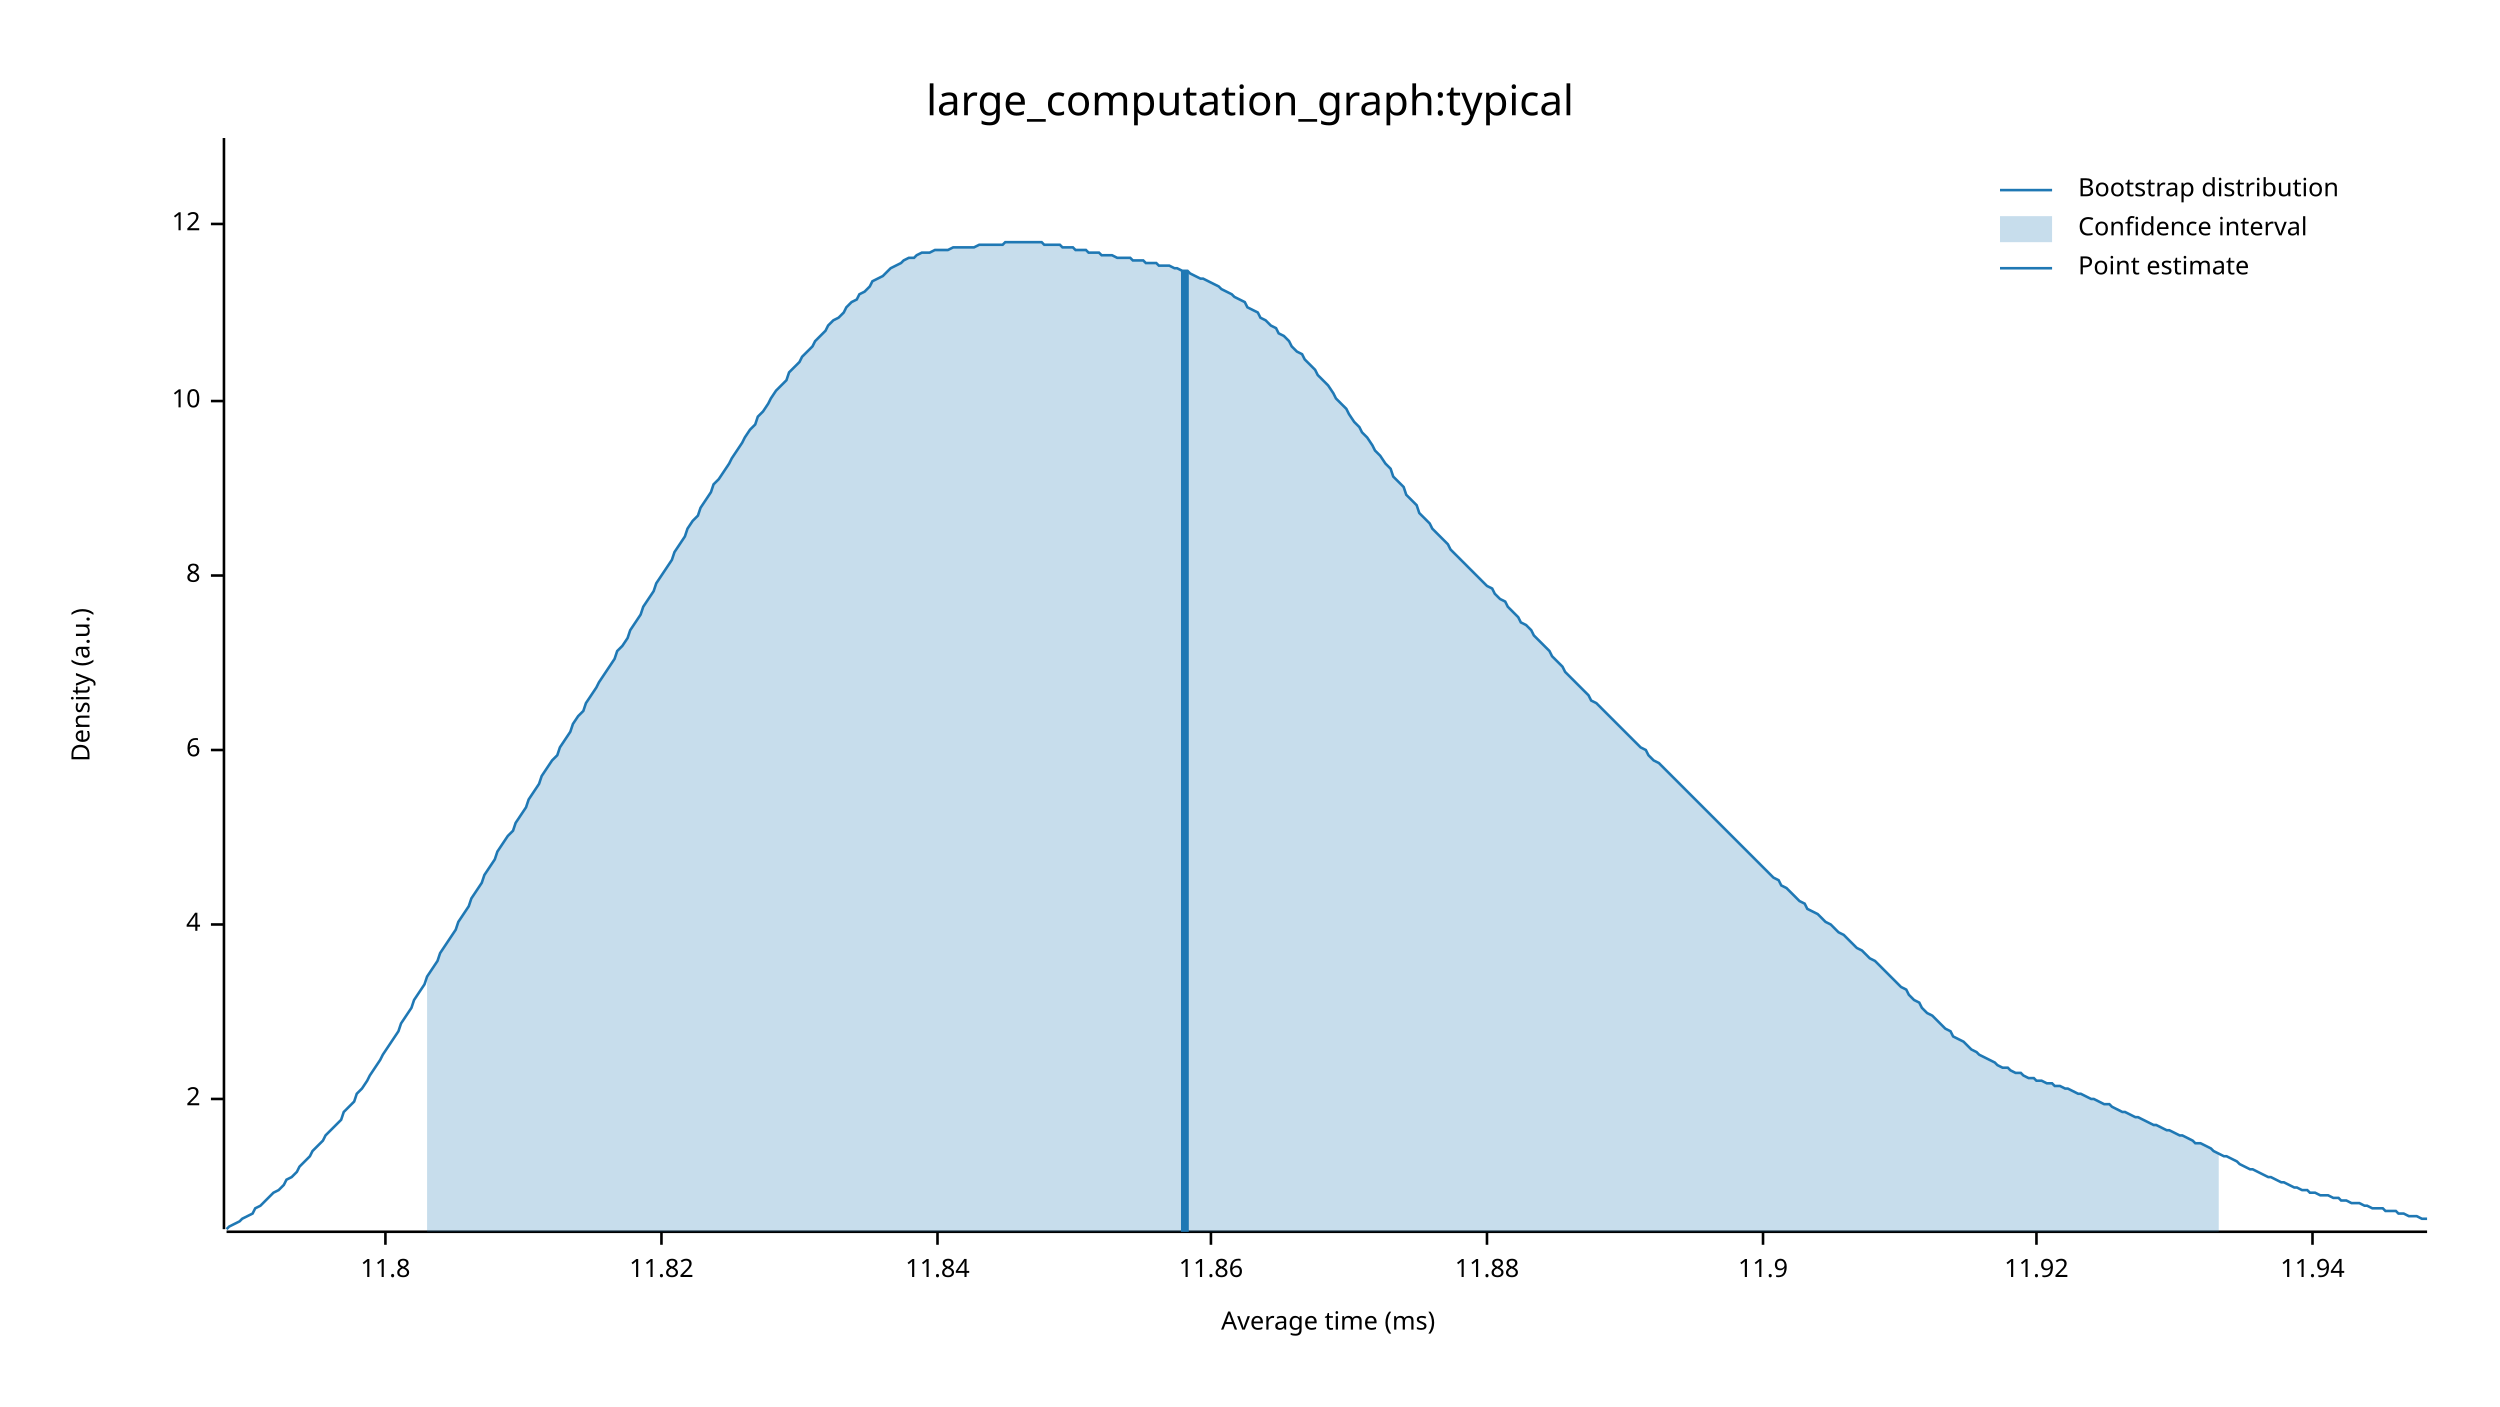
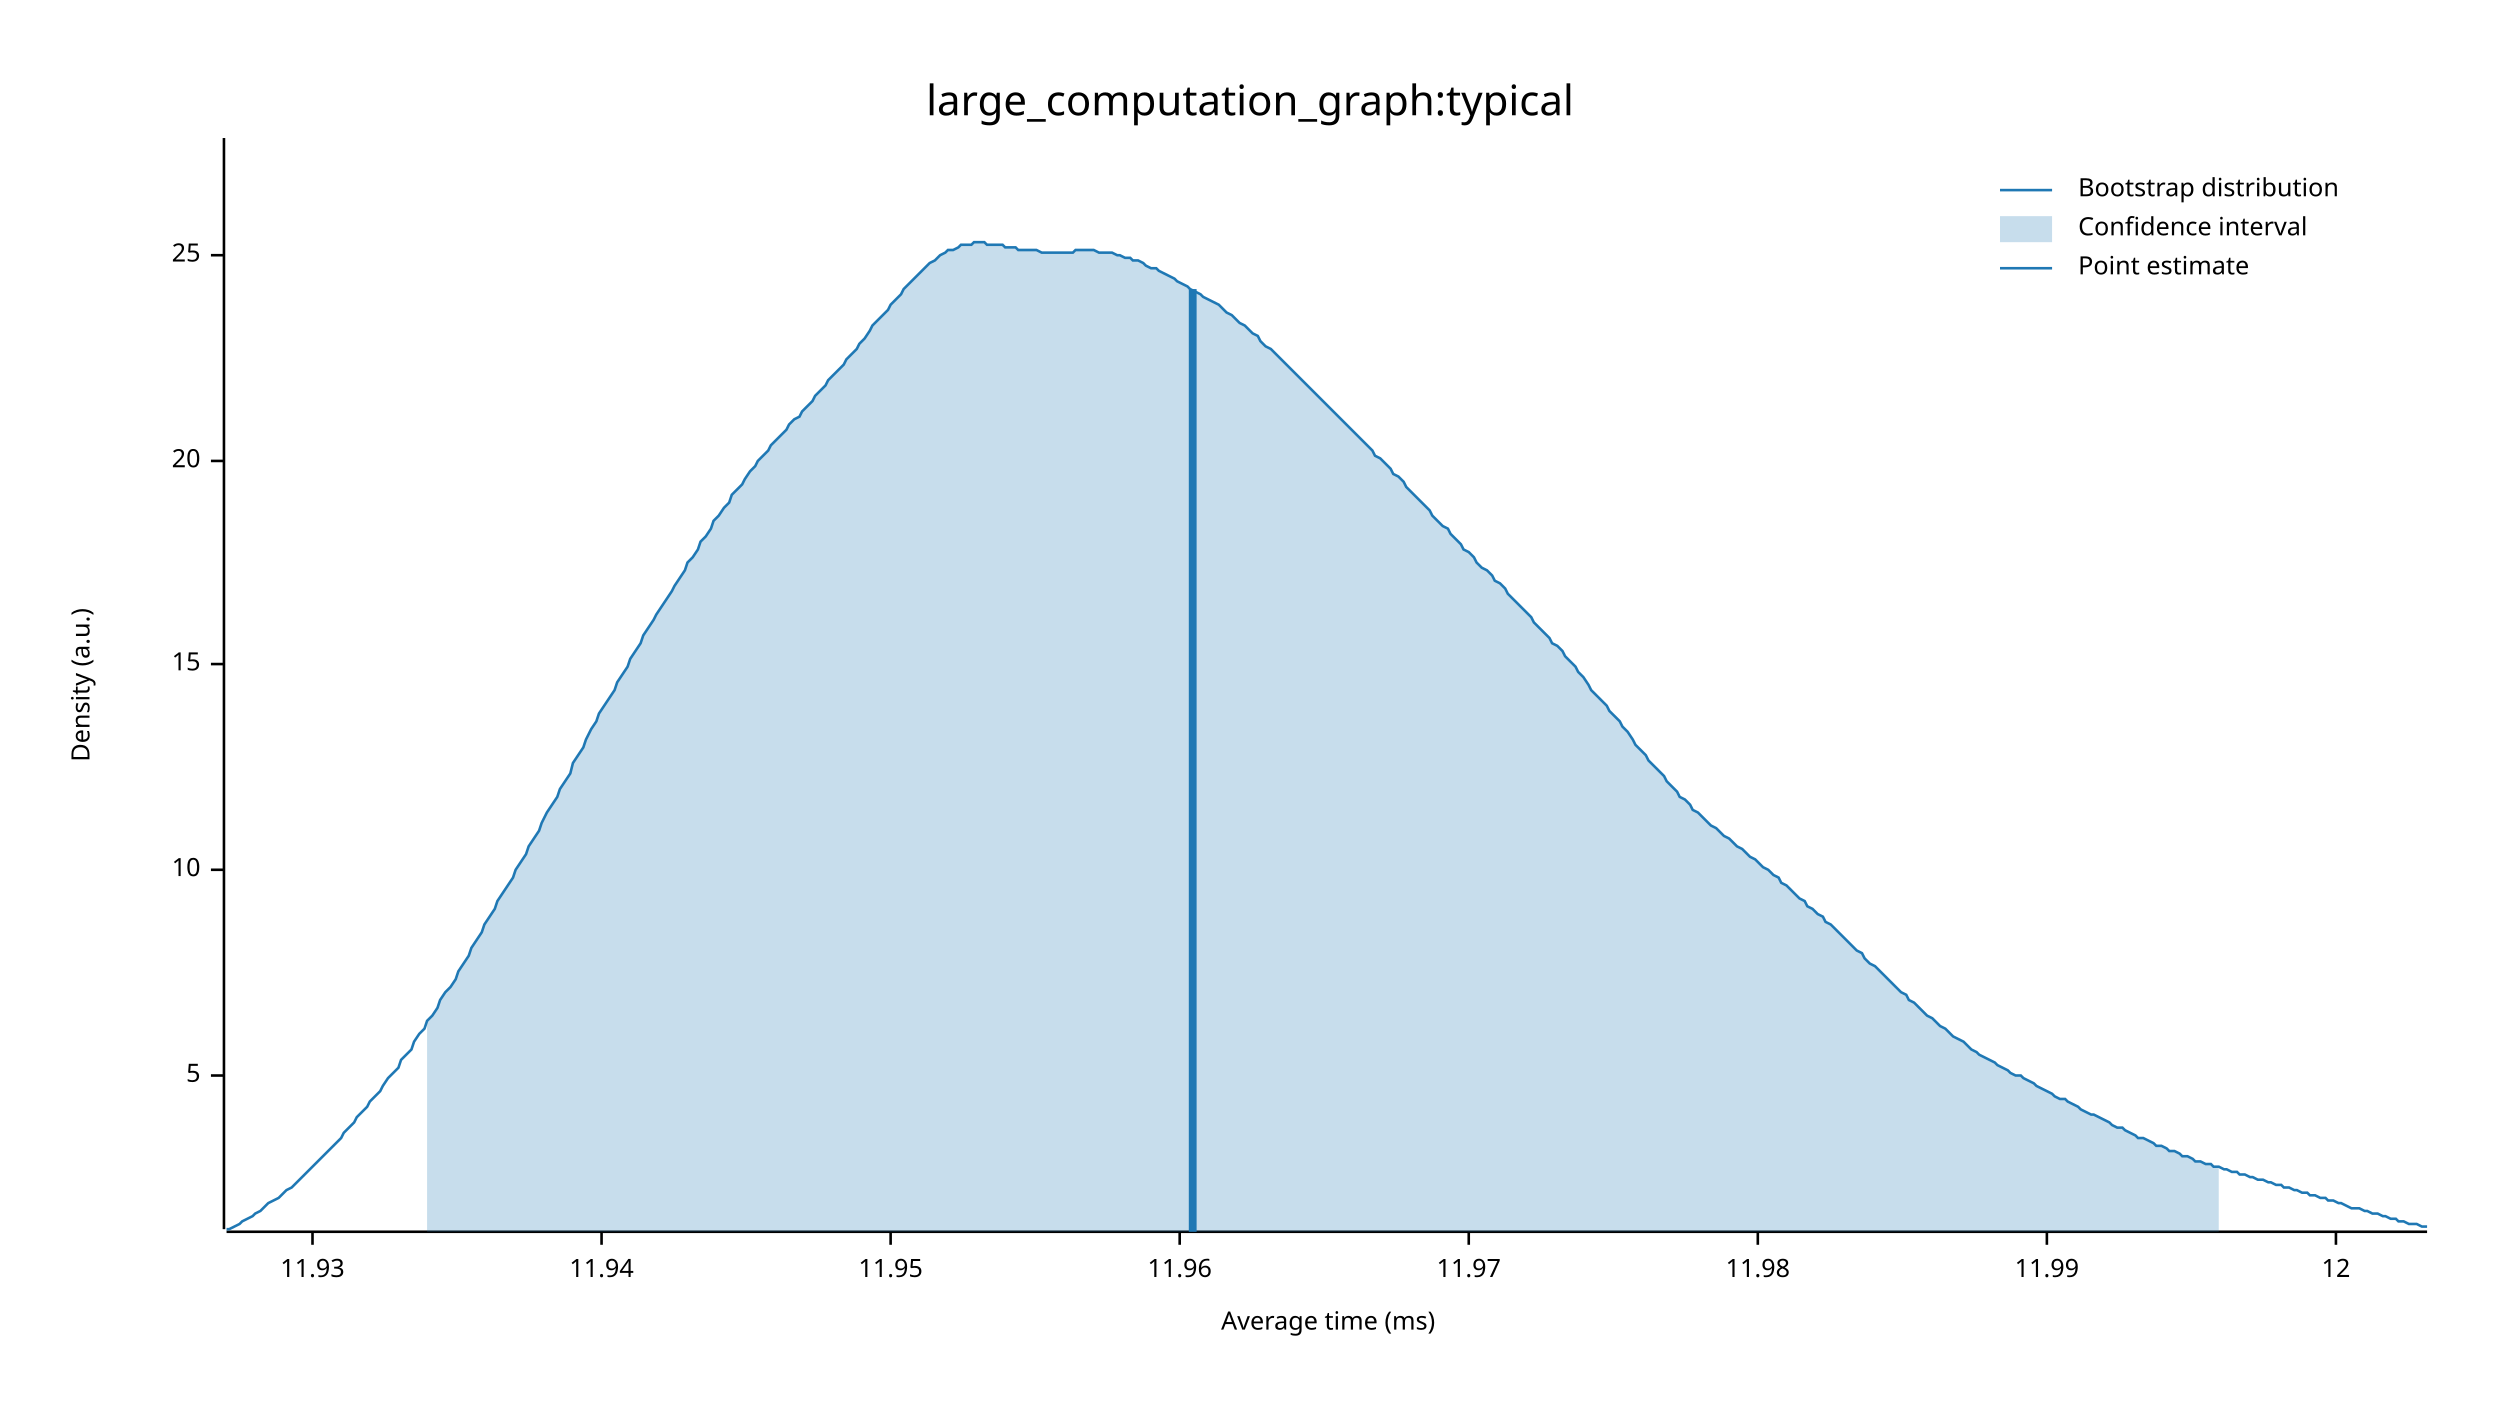
<svg xmlns="http://www.w3.org/2000/svg" width="960" height="540" viewBox="0 0 960 540">
  <text x="480" y="32" dy="0.76em" text-anchor="middle" font-family="sans-serif" font-size="16.129" opacity="1" fill="#000000">
large_computation_graph:typical
</text>
  <text x="27" y="263" dy="0.76em" text-anchor="middle" font-family="sans-serif" font-size="9.677" opacity="1" fill="#000000" transform="rotate(270, 27, 263)">
Density (a.u.)
</text>
  <text x="510" y="513" dy="-0.5ex" text-anchor="middle" font-family="sans-serif" font-size="9.677" opacity="1" fill="#000000">
Average time (ms)
</text>
  <polyline fill="none" opacity="1" stroke="#000000" stroke-width="1" points="86,53 86,472 " />
-   <text x="77" y="422" dy="0.5ex" text-anchor="end" font-family="sans-serif" font-size="9.677" opacity="1" fill="#000000">
- 2
+   <text x="77" y="413" dy="0.5ex" text-anchor="end" font-family="sans-serif" font-size="9.677" opacity="1" fill="#000000">
+ 5
</text>
-   <polyline fill="none" opacity="1" stroke="#000000" stroke-width="1" points="81,422 86,422 " />
-   <text x="77" y="355" dy="0.5ex" text-anchor="end" font-family="sans-serif" font-size="9.677" opacity="1" fill="#000000">
- 4
- </text>
-   <polyline fill="none" opacity="1" stroke="#000000" stroke-width="1" points="81,355 86,355 " />
-   <text x="77" y="288" dy="0.5ex" text-anchor="end" font-family="sans-serif" font-size="9.677" opacity="1" fill="#000000">
- 6
- </text>
-   <polyline fill="none" opacity="1" stroke="#000000" stroke-width="1" points="81,288 86,288 " />
-   <text x="77" y="221" dy="0.5ex" text-anchor="end" font-family="sans-serif" font-size="9.677" opacity="1" fill="#000000">
- 8
- </text>
-   <polyline fill="none" opacity="1" stroke="#000000" stroke-width="1" points="81,221 86,221 " />
-   <text x="77" y="154" dy="0.5ex" text-anchor="end" font-family="sans-serif" font-size="9.677" opacity="1" fill="#000000">
+   <polyline fill="none" opacity="1" stroke="#000000" stroke-width="1" points="81,413 86,413 " />
+   <text x="77" y="334" dy="0.5ex" text-anchor="end" font-family="sans-serif" font-size="9.677" opacity="1" fill="#000000">
10
</text>
-   <polyline fill="none" opacity="1" stroke="#000000" stroke-width="1" points="81,154 86,154 " />
-   <text x="77" y="86" dy="0.5ex" text-anchor="end" font-family="sans-serif" font-size="9.677" opacity="1" fill="#000000">
+   <polyline fill="none" opacity="1" stroke="#000000" stroke-width="1" points="81,334 86,334 " />
+   <text x="77" y="255" dy="0.5ex" text-anchor="end" font-family="sans-serif" font-size="9.677" opacity="1" fill="#000000">
+ 15
+ </text>
+   <polyline fill="none" opacity="1" stroke="#000000" stroke-width="1" points="81,255 86,255 " />
+   <text x="77" y="177" dy="0.5ex" text-anchor="end" font-family="sans-serif" font-size="9.677" opacity="1" fill="#000000">
+ 20
+ </text>
+   <polyline fill="none" opacity="1" stroke="#000000" stroke-width="1" points="81,177 86,177 " />
+   <text x="77" y="98" dy="0.5ex" text-anchor="end" font-family="sans-serif" font-size="9.677" opacity="1" fill="#000000">
+ 25
+ </text>
+   <polyline fill="none" opacity="1" stroke="#000000" stroke-width="1" points="81,98 86,98 " />
+   <polyline fill="none" opacity="1" stroke="#000000" stroke-width="1" points="87,473 932,473 " />
+   <text x="120" y="483" dy="0.76em" text-anchor="middle" font-family="sans-serif" font-size="9.677" opacity="1" fill="#000000">
+ 11.93
+ </text>
+   <polyline fill="none" opacity="1" stroke="#000000" stroke-width="1" points="120,473 120,478 " />
+   <text x="231" y="483" dy="0.76em" text-anchor="middle" font-family="sans-serif" font-size="9.677" opacity="1" fill="#000000">
+ 11.94
+ </text>
+   <polyline fill="none" opacity="1" stroke="#000000" stroke-width="1" points="231,473 231,478 " />
+   <text x="342" y="483" dy="0.76em" text-anchor="middle" font-family="sans-serif" font-size="9.677" opacity="1" fill="#000000">
+ 11.95
+ </text>
+   <polyline fill="none" opacity="1" stroke="#000000" stroke-width="1" points="342,473 342,478 " />
+   <text x="453" y="483" dy="0.76em" text-anchor="middle" font-family="sans-serif" font-size="9.677" opacity="1" fill="#000000">
+ 11.96
+ </text>
+   <polyline fill="none" opacity="1" stroke="#000000" stroke-width="1" points="453,473 453,478 " />
+   <text x="564" y="483" dy="0.76em" text-anchor="middle" font-family="sans-serif" font-size="9.677" opacity="1" fill="#000000">
+ 11.97
+ </text>
+   <polyline fill="none" opacity="1" stroke="#000000" stroke-width="1" points="564,473 564,478 " />
+   <text x="675" y="483" dy="0.76em" text-anchor="middle" font-family="sans-serif" font-size="9.677" opacity="1" fill="#000000">
+ 11.98
+ </text>
+   <polyline fill="none" opacity="1" stroke="#000000" stroke-width="1" points="675,473 675,478 " />
+   <text x="786" y="483" dy="0.76em" text-anchor="middle" font-family="sans-serif" font-size="9.677" opacity="1" fill="#000000">
+ 11.99
+ </text>
+   <polyline fill="none" opacity="1" stroke="#000000" stroke-width="1" points="786,473 786,478 " />
+   <text x="897" y="483" dy="0.76em" text-anchor="middle" font-family="sans-serif" font-size="9.677" opacity="1" fill="#000000">
12
</text>
-   <polyline fill="none" opacity="1" stroke="#000000" stroke-width="1" points="81,86 86,86 " />
-   <polyline fill="none" opacity="1" stroke="#000000" stroke-width="1" points="87,473 932,473 " />
-   <text x="148" y="483" dy="0.76em" text-anchor="middle" font-family="sans-serif" font-size="9.677" opacity="1" fill="#000000">
- 11.8
- </text>
-   <polyline fill="none" opacity="1" stroke="#000000" stroke-width="1" points="148,473 148,478 " />
-   <text x="254" y="483" dy="0.76em" text-anchor="middle" font-family="sans-serif" font-size="9.677" opacity="1" fill="#000000">
- 11.82
- </text>
-   <polyline fill="none" opacity="1" stroke="#000000" stroke-width="1" points="254,473 254,478 " />
-   <text x="360" y="483" dy="0.76em" text-anchor="middle" font-family="sans-serif" font-size="9.677" opacity="1" fill="#000000">
- 11.84
- </text>
-   <polyline fill="none" opacity="1" stroke="#000000" stroke-width="1" points="360,473 360,478 " />
-   <text x="465" y="483" dy="0.76em" text-anchor="middle" font-family="sans-serif" font-size="9.677" opacity="1" fill="#000000">
- 11.86
- </text>
-   <polyline fill="none" opacity="1" stroke="#000000" stroke-width="1" points="465,473 465,478 " />
-   <text x="571" y="483" dy="0.76em" text-anchor="middle" font-family="sans-serif" font-size="9.677" opacity="1" fill="#000000">
- 11.88
- </text>
-   <polyline fill="none" opacity="1" stroke="#000000" stroke-width="1" points="571,473 571,478 " />
-   <text x="677" y="483" dy="0.76em" text-anchor="middle" font-family="sans-serif" font-size="9.677" opacity="1" fill="#000000">
- 11.9
- </text>
-   <polyline fill="none" opacity="1" stroke="#000000" stroke-width="1" points="677,473 677,478 " />
-   <text x="782" y="483" dy="0.76em" text-anchor="middle" font-family="sans-serif" font-size="9.677" opacity="1" fill="#000000">
- 11.92
- </text>
-   <polyline fill="none" opacity="1" stroke="#000000" stroke-width="1" points="782,473 782,478 " />
-   <text x="888" y="483" dy="0.76em" text-anchor="middle" font-family="sans-serif" font-size="9.677" opacity="1" fill="#000000">
- 11.94
- </text>
-   <polyline fill="none" opacity="1" stroke="#000000" stroke-width="1" points="888,473 888,478 " />
-   <polyline fill="none" opacity="1" stroke="#1F78B4" stroke-width="1" points="87,472 88,471 90,470 92,469 93,468 95,467 97,466 98,464 100,463 102,461 103,460 105,458 107,457 109,455 110,453 112,452 114,450 115,448 117,446 119,444 120,442 122,440 124,438 125,436 127,434 129,432 131,430 132,427 134,425 136,423 137,420 139,418 141,415 142,413 144,410 146,407 147,405 149,402 151,399 153,396 154,393 156,390 158,387 159,384 161,381 163,378 164,375 166,372 168,369 169,366 171,363 173,360 175,357 176,354 178,351 180,348 181,345 183,342 185,339 186,336 188,333 190,330 191,327 193,324 195,321 197,319 198,316 200,313 202,310 203,307 205,304 207,301 208,298 210,295 212,292 214,290 215,287 217,284 219,281 220,278 222,275 224,273 225,270 227,267 229,264 230,262 232,259 234,256 236,253 237,250 239,248 241,245 242,242 244,239 246,236 247,233 249,230 251,227 252,224 254,221 256,218 258,215 259,212 261,209 263,206 264,203 266,200 268,198 269,195 271,192 273,189 274,186 276,184 278,181 280,178 281,176 283,173 285,170 286,168 288,165 290,163 291,160 293,158 295,155 296,153 298,150 300,148 302,146 303,143 305,141 307,139 308,137 310,135 312,133 313,131 315,129 317,127 318,125 320,123 322,122 324,120 325,118 327,116 329,115 330,113 332,112 334,110 335,108 337,107 339,106 341,104 342,103 344,102 346,101 347,100 349,99 351,99 352,98 354,97 356,97 357,97 359,96 361,96 363,96 364,96 366,95 368,95 369,95 371,95 373,95 374,95 376,94 378,94 379,94 381,94 383,94 385,94 386,93 388,93 390,93 391,93 393,93 395,93 396,93 398,93 400,93 401,94 403,94 405,94 407,94 408,95 410,95 412,95 413,96 415,96 417,96 418,97 420,97 422,97 423,98 425,98 427,98 429,99 430,99 432,99 434,99 435,100 437,100 439,100 440,101 442,101 444,101 445,102 447,102 449,102 451,103 452,103 454,104 456,104 457,105 459,106 461,107 462,107 464,108 466,109 468,110 469,111 471,112 473,113 474,114 476,115 478,116 479,118 481,119 483,120 484,122 486,123 488,125 490,126 491,128 493,129 495,131 496,133 498,135 500,136 501,138 503,140 505,142 506,144 508,146 510,148 512,151 513,153 515,155 517,157 518,159 520,162 522,164 523,166 525,168 527,171 528,173 530,175 532,178 534,180 535,183 537,185 539,187 540,190 542,192 544,194 545,197 547,199 549,201 550,203 552,205 554,207 556,209 557,211 559,213 561,215 562,216 564,218 566,220 567,221 569,223 571,225 573,226 574,228 576,230 578,231 579,233 581,235 583,237 584,239 586,240 588,242 589,244 591,246 593,248 595,250 596,252 598,254 600,256 601,258 603,260 605,262 606,263 608,265 610,267 611,269 613,270 615,272 617,274 618,275 620,277 622,279 623,280 625,282 627,284 628,285 630,287 632,288 633,290 635,292 637,293 639,295 640,296 642,298 644,300 645,301 647,303 649,305 650,306 652,308 654,310 655,311 657,313 659,315 661,317 662,318 664,320 666,322 667,323 669,325 671,327 672,328 674,330 676,332 677,333 679,335 681,337 683,338 684,340 686,341 688,343 689,344 691,346 693,347 694,349 696,350 698,351 700,353 701,354 703,355 705,357 706,358 708,359 710,361 711,362 713,364 715,365 716,366 718,368 720,369 722,371 723,372 725,374 727,376 728,377 730,379 732,380 733,382 735,384 737,385 738,387 740,389 742,390 744,392 745,393 747,395 749,396 750,398 752,399 754,400 755,401 757,403 759,404 760,405 762,406 764,407 766,408 767,409 769,410 771,410 772,411 774,412 776,412 777,413 779,414 781,414 782,415 784,415 786,416 788,416 789,417 791,417 793,418 794,418 796,419 798,420 799,420 801,421 803,422 804,422 806,423 808,424 810,424 811,425 813,426 815,427 816,427 818,428 820,429 821,429 823,430 825,431 827,432 828,432 830,433 832,434 833,434 835,435 837,436 838,436 840,437 842,438 843,439 845,439 847,440 849,441 850,442 852,443 854,444 855,444 857,445 859,446 860,447 862,448 864,449 865,449 867,450 869,451 871,452 872,452 874,453 876,454 877,454 879,455 881,456 882,456 884,457 886,457 887,458 889,458 891,459 893,459 894,459 896,460 898,460 899,461 901,461 903,462 904,462 906,462 908,463 909,463 911,464 913,464 915,464 916,465 918,465 920,465 921,466 923,466 925,467 926,467 928,467 930,468 932,468 " />
-   <polygon opacity="0.25" fill="#1F78B4" points="164,375 166,372 168,369 169,366 171,363 173,360 175,357 176,354 178,351 180,348 181,345 183,342 185,339 186,336 188,333 190,330 191,327 193,324 195,321 197,319 198,316 200,313 202,310 203,307 205,304 207,301 208,298 210,295 212,292 214,290 215,287 217,284 219,281 220,278 222,275 224,273 225,270 227,267 229,264 230,262 232,259 234,256 236,253 237,250 239,248 241,245 242,242 244,239 246,236 247,233 249,230 251,227 252,224 254,221 256,218 258,215 259,212 261,209 263,206 264,203 266,200 268,198 269,195 271,192 273,189 274,186 276,184 278,181 280,178 281,176 283,173 285,170 286,168 288,165 290,163 291,160 293,158 295,155 296,153 298,150 300,148 302,146 303,143 305,141 307,139 308,137 310,135 312,133 313,131 315,129 317,127 318,125 320,123 322,122 324,120 325,118 327,116 329,115 330,113 332,112 334,110 335,108 337,107 339,106 341,104 342,103 344,102 346,101 347,100 349,99 351,99 352,98 354,97 356,97 357,97 359,96 361,96 363,96 364,96 366,95 368,95 369,95 371,95 373,95 374,95 376,94 378,94 379,94 381,94 383,94 385,94 386,93 388,93 390,93 391,93 393,93 395,93 396,93 398,93 400,93 401,94 403,94 405,94 407,94 408,95 410,95 412,95 413,96 415,96 417,96 418,97 420,97 422,97 423,98 425,98 427,98 429,99 430,99 432,99 434,99 435,100 437,100 439,100 440,101 442,101 444,101 445,102 447,102 449,102 451,103 452,103 454,104 456,104 457,105 459,106 461,107 462,107 464,108 466,109 468,110 469,111 471,112 473,113 474,114 476,115 478,116 479,118 481,119 483,120 484,122 486,123 488,125 490,126 491,128 493,129 495,131 496,133 498,135 500,136 501,138 503,140 505,142 506,144 508,146 510,148 512,151 513,153 515,155 517,157 518,159 520,162 522,164 523,166 525,168 527,171 528,173 530,175 532,178 534,180 535,183 537,185 539,187 540,190 542,192 544,194 545,197 547,199 549,201 550,203 552,205 554,207 556,209 557,211 559,213 561,215 562,216 564,218 566,220 567,221 569,223 571,225 573,226 574,228 576,230 578,231 579,233 581,235 583,237 584,239 586,240 588,242 589,244 591,246 593,248 595,250 596,252 598,254 600,256 601,258 603,260 605,262 606,263 608,265 610,267 611,269 613,270 615,272 617,274 618,275 620,277 622,279 623,280 625,282 627,284 628,285 630,287 632,288 633,290 635,292 637,293 639,295 640,296 642,298 644,300 645,301 647,303 649,305 650,306 652,308 654,310 655,311 657,313 659,315 661,317 662,318 664,320 666,322 667,323 669,325 671,327 672,328 674,330 676,332 677,333 679,335 681,337 683,338 684,340 686,341 688,343 689,344 691,346 693,347 694,349 696,350 698,351 700,353 701,354 703,355 705,357 706,358 708,359 710,361 711,362 713,364 715,365 716,366 718,368 720,369 722,371 723,372 725,374 727,376 728,377 730,379 732,380 733,382 735,384 737,385 738,387 740,389 742,390 744,392 745,393 747,395 749,396 750,398 752,399 754,400 755,401 757,403 759,404 760,405 762,406 764,407 766,408 767,409 769,410 771,410 772,411 774,412 776,412 777,413 779,414 781,414 782,415 784,415 786,416 788,416 789,417 791,417 793,418 794,418 796,419 798,420 799,420 801,421 803,422 804,422 806,423 808,424 810,424 811,425 813,426 815,427 816,427 818,428 820,429 821,429 823,430 825,431 827,432 828,432 830,433 832,434 833,434 835,435 837,436 838,436 840,437 842,438 843,439 845,439 847,440 849,441 850,442 852,443 852,473 164,473 " />
-   <polyline fill="none" opacity="1" stroke="#1F78B4" stroke-width="3" points="455,473 455,104 " />
+   <polyline fill="none" opacity="1" stroke="#000000" stroke-width="1" points="897,473 897,478 " />
+   <polyline fill="none" opacity="1" stroke="#1F78B4" stroke-width="1" points="87,472 88,472 90,471 92,470 93,469 95,468 97,467 98,466 100,465 102,463 103,462 105,461 107,460 109,458 110,457 112,456 114,454 115,453 117,451 119,449 120,448 122,446 124,444 125,443 127,441 129,439 131,437 132,435 134,433 136,431 137,429 139,427 141,425 142,423 144,421 146,419 147,417 149,414 151,412 153,410 154,407 156,405 158,403 159,400 161,397 163,395 164,392 166,390 168,387 169,384 171,381 173,379 175,376 176,373 178,370 180,367 181,364 183,361 185,358 186,355 188,352 190,349 191,346 193,343 195,340 197,337 198,334 200,331 202,328 203,325 205,322 207,319 208,316 210,312 212,309 214,306 215,303 217,300 219,297 220,293 222,290 224,287 225,284 227,280 229,277 230,274 232,271 234,268 236,265 237,262 239,259 241,256 242,253 244,250 246,247 247,244 249,241 251,238 252,236 254,233 256,230 258,227 259,225 261,222 263,219 264,216 266,214 268,211 269,208 271,206 273,203 274,200 276,198 278,195 280,193 281,190 283,188 285,186 286,184 288,181 290,179 291,177 293,175 295,173 296,171 298,169 300,167 302,165 303,163 305,161 307,160 308,158 310,156 312,154 313,152 315,150 317,148 318,146 320,144 322,142 324,140 325,138 327,136 329,134 330,132 332,130 334,127 335,125 337,123 339,121 341,119 342,117 344,115 346,113 347,111 349,109 351,107 352,106 354,104 356,102 357,101 359,100 361,98 363,97 364,96 366,96 368,95 369,94 371,94 373,94 374,93 376,93 378,93 379,94 381,94 383,94 385,94 386,95 388,95 390,95 391,96 393,96 395,96 396,96 398,96 400,97 401,97 403,97 405,97 407,97 408,97 410,97 412,97 413,96 415,96 417,96 418,96 420,96 422,97 423,97 425,97 427,97 429,98 430,98 432,99 434,99 435,100 437,100 439,101 440,102 442,103 444,103 445,104 447,105 449,106 451,107 452,108 454,109 456,110 457,111 459,112 461,113 462,114 464,115 466,116 468,117 469,118 471,120 473,121 474,122 476,124 478,125 479,126 481,128 483,129 484,131 486,133 488,134 490,136 491,137 493,139 495,141 496,142 498,144 500,146 501,147 503,149 505,151 506,152 508,154 510,156 512,158 513,159 515,161 517,163 518,164 520,166 522,168 523,169 525,171 527,173 528,175 530,176 532,178 534,180 535,182 537,183 539,185 540,187 542,189 544,191 545,192 547,194 549,196 550,198 552,200 554,202 556,203 557,205 559,207 561,209 562,211 564,212 566,214 567,216 569,218 571,219 573,221 574,223 576,224 578,226 579,228 581,230 583,232 584,233 586,235 588,237 589,239 591,241 593,243 595,245 596,247 598,248 600,250 601,252 603,254 605,256 606,258 608,260 610,263 611,265 613,267 615,269 617,271 618,273 620,275 622,277 623,279 625,281 627,284 628,286 630,288 632,290 633,292 635,294 637,296 639,298 640,300 642,302 644,304 645,306 647,307 649,309 650,311 652,312 654,314 655,315 657,317 659,318 661,320 662,321 664,322 666,324 667,325 669,326 671,328 672,329 674,330 676,332 677,333 679,334 681,336 683,337 684,339 686,340 688,342 689,343 691,345 693,346 694,348 696,349 698,351 700,352 701,354 703,355 705,357 706,358 708,360 710,362 711,363 713,365 715,366 716,368 718,370 720,371 722,373 723,374 725,376 727,378 728,379 730,381 732,382 733,384 735,385 737,387 738,388 740,390 742,391 744,393 745,394 747,395 749,397 750,398 752,399 754,400 755,401 757,403 759,404 760,405 762,406 764,407 766,408 767,409 769,410 771,411 772,412 774,413 776,413 777,414 779,415 781,416 782,417 784,418 786,419 788,420 789,421 791,422 793,422 794,423 796,424 798,425 799,426 801,427 803,428 804,428 806,429 808,430 810,431 811,432 813,433 815,433 816,434 818,435 820,436 821,437 823,437 825,438 827,439 828,440 830,440 832,441 833,442 835,442 837,443 838,444 840,444 842,445 843,446 845,446 847,447 849,447 850,448 852,448 854,449 855,449 857,450 859,450 860,451 862,451 864,452 865,452 867,453 869,453 871,454 872,454 874,455 876,455 877,456 879,456 881,457 882,457 884,458 886,458 887,459 889,459 891,460 893,460 894,461 896,461 898,462 899,462 901,463 903,464 904,464 906,464 908,465 909,465 911,466 913,466 915,467 916,467 918,468 920,468 921,469 923,469 925,470 926,470 928,470 930,471 932,471 " />
+   <polygon opacity="0.25" fill="#1F78B4" points="164,392 166,390 168,387 169,384 171,381 173,379 175,376 176,373 178,370 180,367 181,364 183,361 185,358 186,355 188,352 190,349 191,346 193,343 195,340 197,337 198,334 200,331 202,328 203,325 205,322 207,319 208,316 210,312 212,309 214,306 215,303 217,300 219,297 220,293 222,290 224,287 225,284 227,280 229,277 230,274 232,271 234,268 236,265 237,262 239,259 241,256 242,253 244,250 246,247 247,244 249,241 251,238 252,236 254,233 256,230 258,227 259,225 261,222 263,219 264,216 266,214 268,211 269,208 271,206 273,203 274,200 276,198 278,195 280,193 281,190 283,188 285,186 286,184 288,181 290,179 291,177 293,175 295,173 296,171 298,169 300,167 302,165 303,163 305,161 307,160 308,158 310,156 312,154 313,152 315,150 317,148 318,146 320,144 322,142 324,140 325,138 327,136 329,134 330,132 332,130 334,127 335,125 337,123 339,121 341,119 342,117 344,115 346,113 347,111 349,109 351,107 352,106 354,104 356,102 357,101 359,100 361,98 363,97 364,96 366,96 368,95 369,94 371,94 373,94 374,93 376,93 378,93 379,94 381,94 383,94 385,94 386,95 388,95 390,95 391,96 393,96 395,96 396,96 398,96 400,97 401,97 403,97 405,97 407,97 408,97 410,97 412,97 413,96 415,96 417,96 418,96 420,96 422,97 423,97 425,97 427,97 429,98 430,98 432,99 434,99 435,100 437,100 439,101 440,102 442,103 444,103 445,104 447,105 449,106 451,107 452,108 454,109 456,110 457,111 459,112 461,113 462,114 464,115 466,116 468,117 469,118 471,120 473,121 474,122 476,124 478,125 479,126 481,128 483,129 484,131 486,133 488,134 490,136 491,137 493,139 495,141 496,142 498,144 500,146 501,147 503,149 505,151 506,152 508,154 510,156 512,158 513,159 515,161 517,163 518,164 520,166 522,168 523,169 525,171 527,173 528,175 530,176 532,178 534,180 535,182 537,183 539,185 540,187 542,189 544,191 545,192 547,194 549,196 550,198 552,200 554,202 556,203 557,205 559,207 561,209 562,211 564,212 566,214 567,216 569,218 571,219 573,221 574,223 576,224 578,226 579,228 581,230 583,232 584,233 586,235 588,237 589,239 591,241 593,243 595,245 596,247 598,248 600,250 601,252 603,254 605,256 606,258 608,260 610,263 611,265 613,267 615,269 617,271 618,273 620,275 622,277 623,279 625,281 627,284 628,286 630,288 632,290 633,292 635,294 637,296 639,298 640,300 642,302 644,304 645,306 647,307 649,309 650,311 652,312 654,314 655,315 657,317 659,318 661,320 662,321 664,322 666,324 667,325 669,326 671,328 672,329 674,330 676,332 677,333 679,334 681,336 683,337 684,339 686,340 688,342 689,343 691,345 693,346 694,348 696,349 698,351 700,352 701,354 703,355 705,357 706,358 708,360 710,362 711,363 713,365 715,366 716,368 718,370 720,371 722,373 723,374 725,376 727,378 728,379 730,381 732,382 733,384 735,385 737,387 738,388 740,390 742,391 744,393 745,394 747,395 749,397 750,398 752,399 754,400 755,401 757,403 759,404 760,405 762,406 764,407 766,408 767,409 769,410 771,411 772,412 774,413 776,413 777,414 779,415 781,416 782,417 784,418 786,419 788,420 789,421 791,422 793,422 794,423 796,424 798,425 799,426 801,427 803,428 804,428 806,429 808,430 810,431 811,432 813,433 815,433 816,434 818,435 820,436 821,437 823,437 825,438 827,439 828,440 830,440 832,441 833,442 835,442 837,443 838,444 840,444 842,445 843,446 845,446 847,447 849,447 850,448 852,448 852,473 164,473 " />
+   <polyline fill="none" opacity="1" stroke="#1F78B4" stroke-width="3" points="458,473 458,111 " />
  <text x="798" y="68" dy="0.76em" text-anchor="start" font-family="sans-serif" font-size="9.677" opacity="1" fill="#000000">
Bootstrap distribution
</text>
  <text x="798" y="83" dy="0.76em" text-anchor="start" font-family="sans-serif" font-size="9.677" opacity="1" fill="#000000">
Confidence interval
</text>
  <text x="798" y="98" dy="0.76em" text-anchor="start" font-family="sans-serif" font-size="9.677" opacity="1" fill="#000000">
Point estimate
</text>
  <polyline fill="none" opacity="1" stroke="#1F78B4" stroke-width="1" points="768,73 788,73 " />
  <rect x="768" y="83" width="20" height="10" opacity="0.25" fill="#1F78B4" stroke="none" />
  <polyline fill="none" opacity="1" stroke="#1F78B4" stroke-width="1" points="768,103 788,103 " />
</svg>
